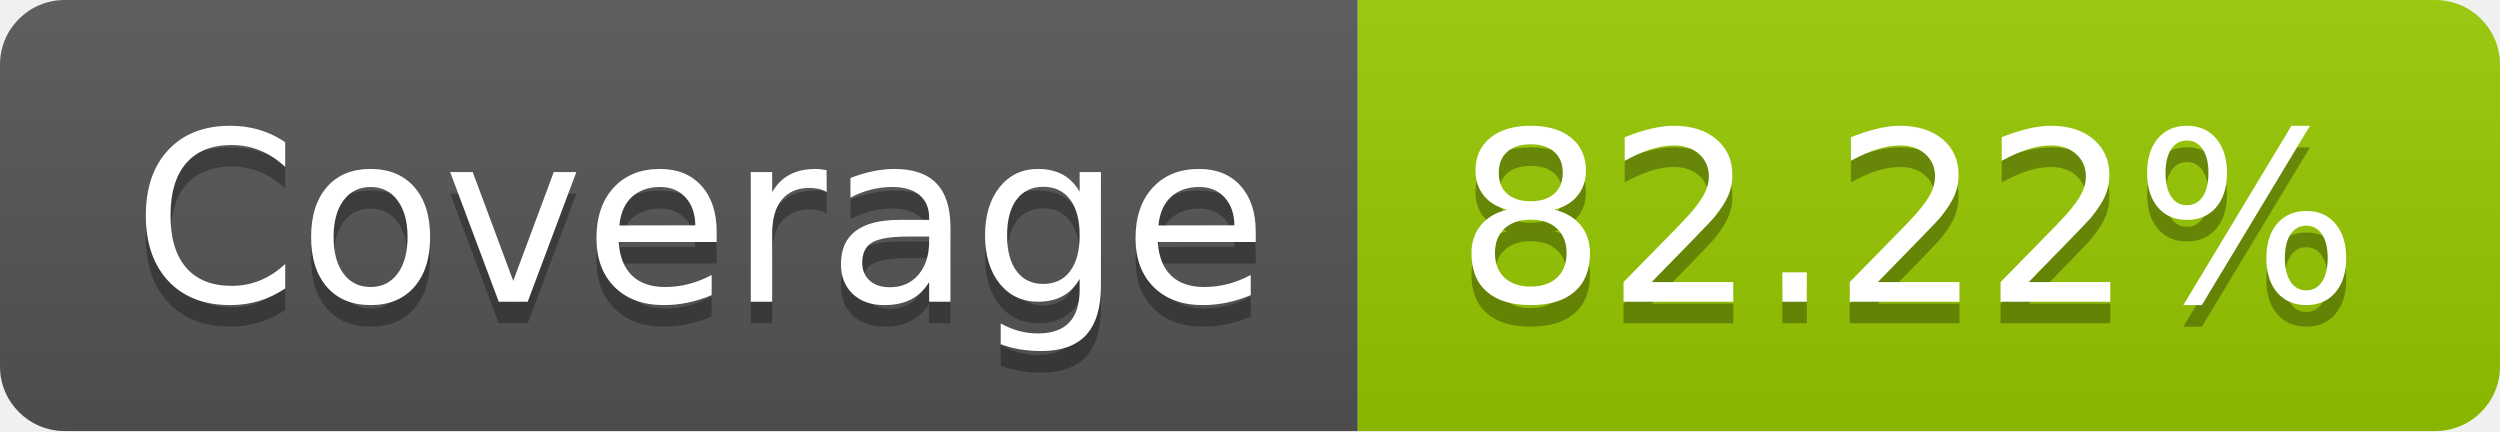
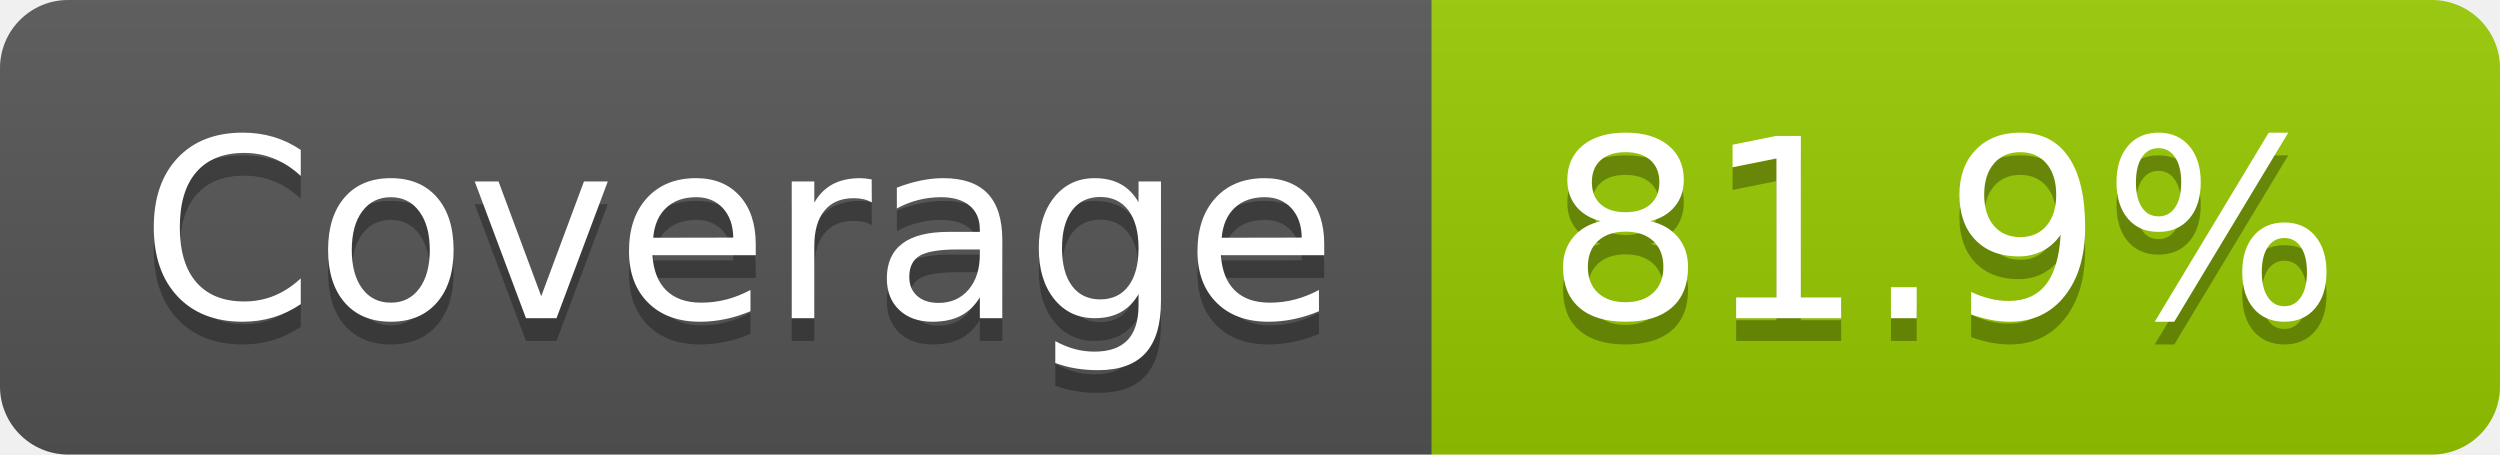
- <svg xmlns="http://www.w3.org/2000/svg" width="116" height="20" role="img" aria-label="Coverage: 82.22%">
+ <svg xmlns="http://www.w3.org/2000/svg" width="110" height="20" role="img" aria-label="Coverage: 81.9%">
  <linearGradient id="s" x2="0" y2="100%">
    <stop offset="0" stop-color="#bbb" stop-opacity=".1" />
    <stop offset="1" stop-opacity=".1" />
  </linearGradient>
  <clipPath id="r">
-     <rect width="116" height="20" rx="3" fill="#fff" />
+     <rect width="110" height="20" rx="3" fill="#fff" />
  </clipPath>
  <g clip-path="url(#r)">
    <rect width="63" height="20" fill="#555" />
-     <rect x="63" width="53" height="20" fill="#97ca00" />
-     <rect width="116" height="20" fill="url(#s)" />
+     <rect x="63" width="47" height="20" fill="#97ca00" />
+     <rect width="110" height="20" fill="url(#s)" />
  </g>
  <g fill="#fff" text-anchor="middle" font-family="Verdana,Geneva,DejaVu Sans,sans-serif" text-rendering="geometricPrecision" font-size="110">
    <text aria-hidden="true" x="325" y="150" fill="#010101" fill-opacity=".3" transform="scale(.1)" textLength="530">Coverage</text>
    <text x="325" y="140" transform="scale(.1)" fill="#fff" textLength="530">Coverage</text>
-     <text aria-hidden="true" x="885" y="150" fill="#010101" fill-opacity=".3" transform="scale(.1)" textLength="430">82.22%</text>
-     <text x="885" y="140" transform="scale(.1)" fill="#fff" textLength="430">82.22%</text>
+     <text aria-hidden="true" x="855" y="150" fill="#010101" fill-opacity=".3" transform="scale(.1)" textLength="370">81.9%</text>
+     <text x="855" y="140" transform="scale(.1)" fill="#fff" textLength="370">81.9%</text>
  </g>
</svg>
